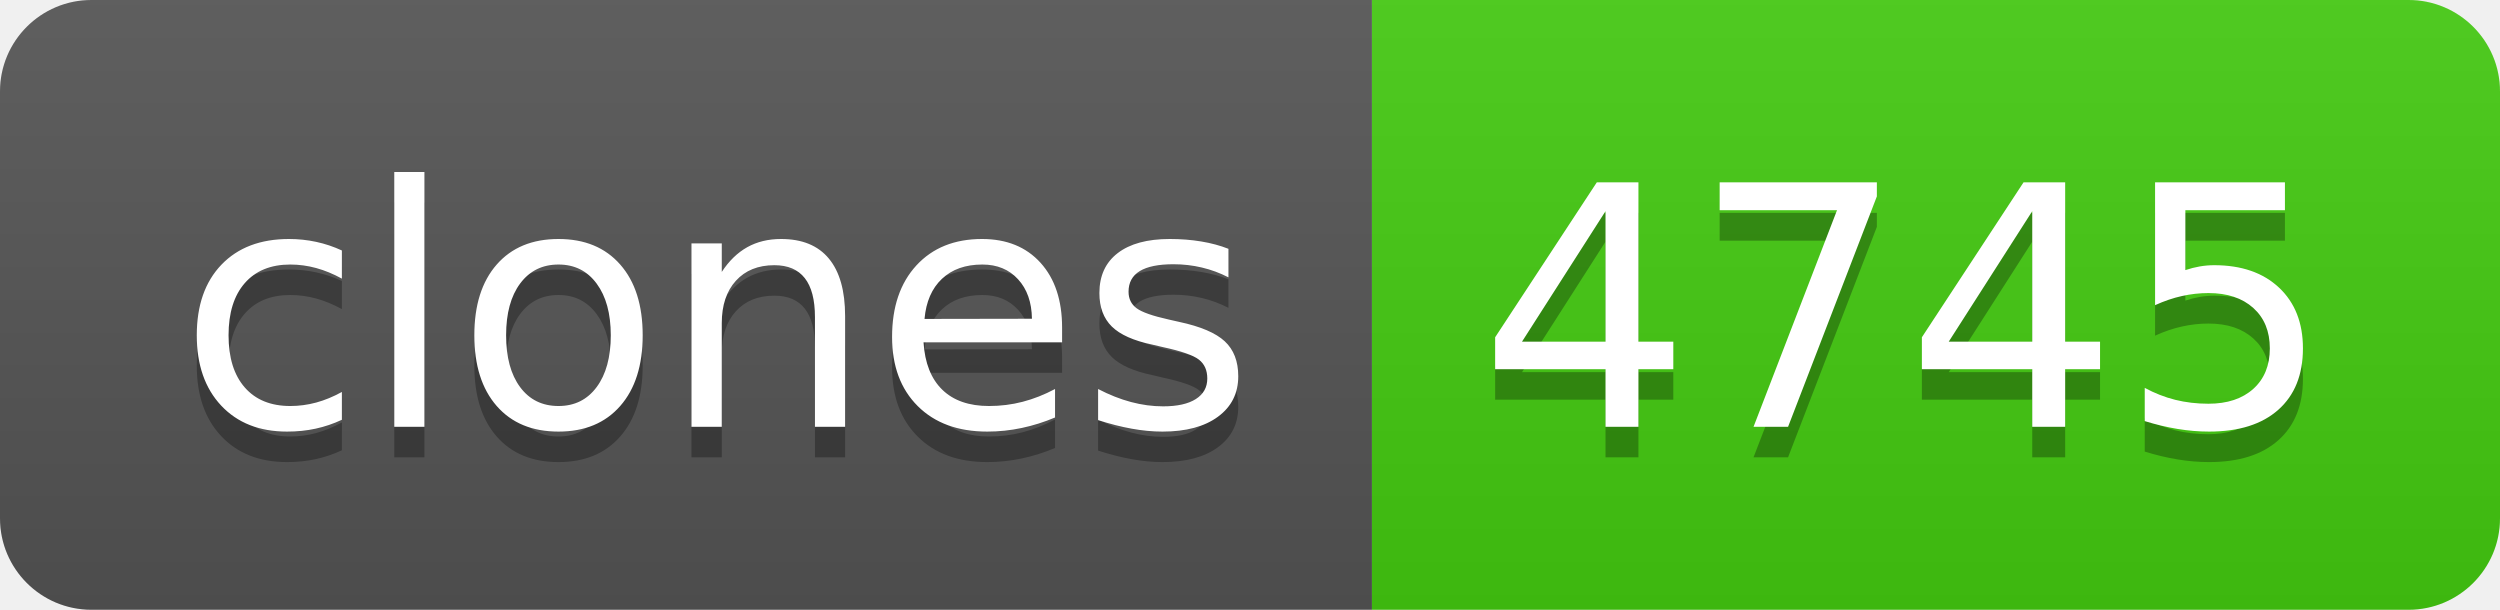
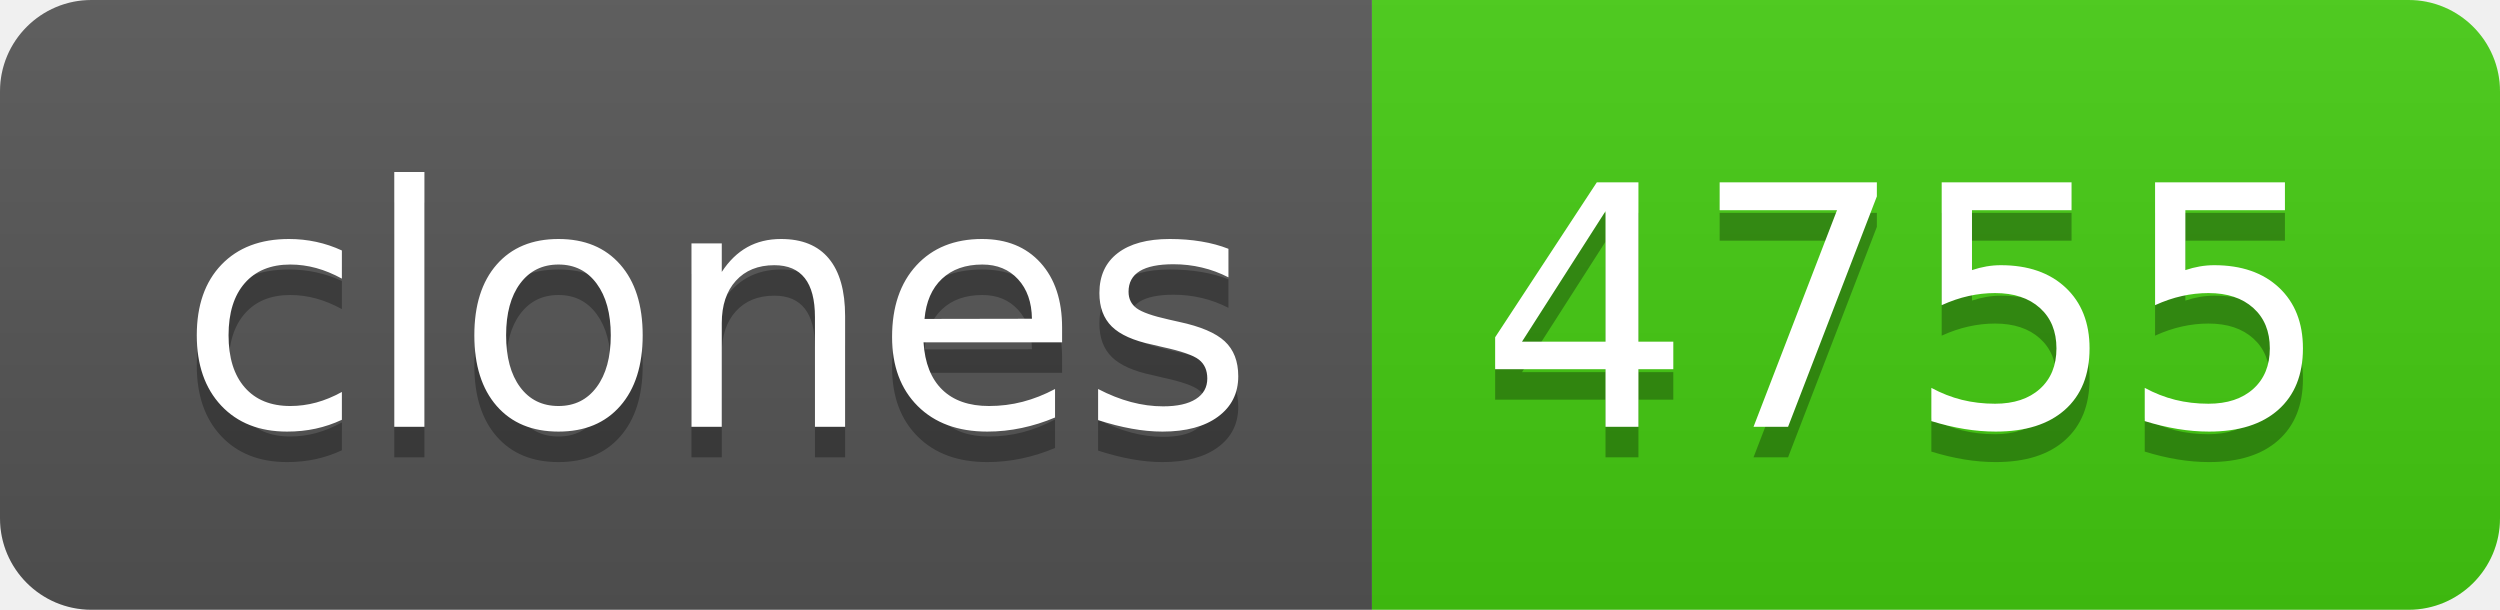
- <svg xmlns="http://www.w3.org/2000/svg" width="82" height="20" role="img" aria-label="clones: 4745">
+ <svg xmlns="http://www.w3.org/2000/svg" width="82" height="20" role="img" aria-label="clones: 4755">
  <linearGradient id="s" x2="0" y2="100%">
    <stop offset="0" stop-color="#bbb" stop-opacity=".1" />
    <stop offset="1" stop-opacity=".1" />
  </linearGradient>
  <clipPath id="r">
    <rect width="82" height="20" rx="3" fill="#fff" />
  </clipPath>
  <g clip-path="url(#r)">
    <rect width="45" height="20" fill="#555" />
    <rect x="45" width="37" height="20" fill="#4c1" />
    <rect width="82" height="20" fill="url(#s)" />
  </g>
  <g fill="#fff" text-anchor="middle" font-family="Verdana,Geneva,DejaVu Sans,sans-serif" text-rendering="geometricPrecision" font-size="110">
    <text aria-hidden="true" x="235" y="150" fill="#010101" fill-opacity=".3" transform="scale(.1)" textLength="350">clones</text>
    <text x="235" y="140" transform="scale(.1)" fill="#fff" textLength="350">clones</text>
-     <text aria-hidden="true" x="625" y="150" fill="#010101" fill-opacity=".3" transform="scale(.1)" textLength="270">4745</text>
-     <text x="625" y="140" transform="scale(.1)" fill="#fff" textLength="270">4745</text>
+     <text aria-hidden="true" x="625" y="150" fill="#010101" fill-opacity=".3" transform="scale(.1)" textLength="270">4755</text>
+     <text x="625" y="140" transform="scale(.1)" fill="#fff" textLength="270">4755</text>
  </g>
</svg>
